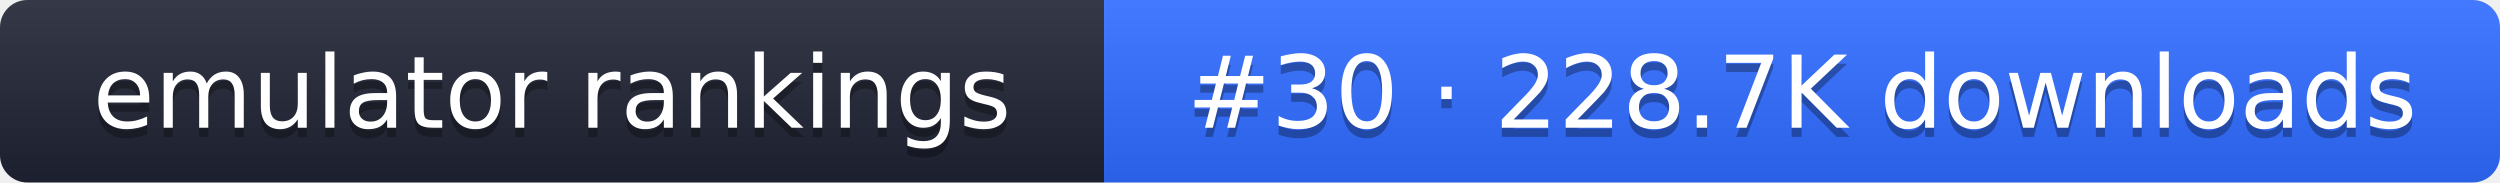
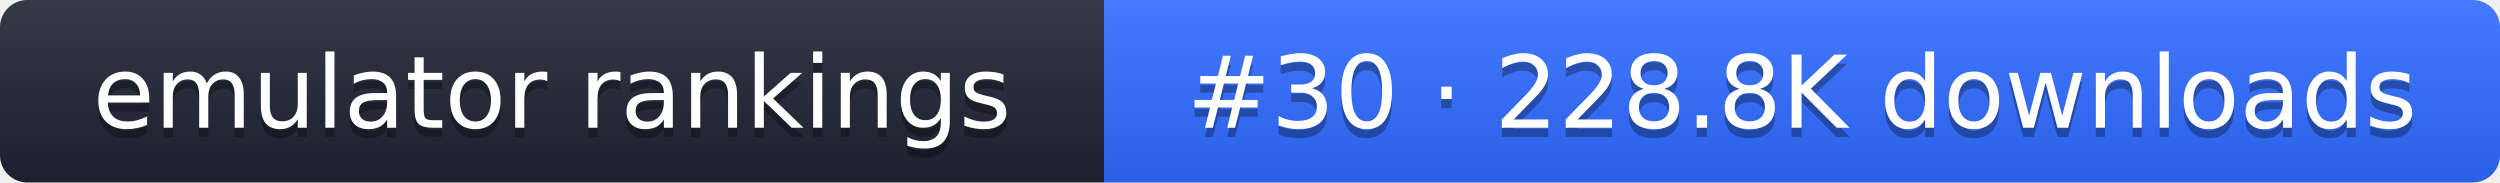
- <svg xmlns="http://www.w3.org/2000/svg" width="274" height="20" role="img" aria-label="emulator rankings: #30 · 228.7K downloads">
+ <svg xmlns="http://www.w3.org/2000/svg" width="274" height="20" role="img" aria-label="emulator rankings: #30 · 228.8K downloads">
  <linearGradient id="g" x2="0" y2="100%">
    <stop offset="0" stop-color="#fff" stop-opacity=".1" />
    <stop offset="1" stop-opacity=".1" />
  </linearGradient>
  <clipPath id="r">
    <rect width="274" height="20" rx="3" fill="#fff" />
  </clipPath>
  <g clip-path="url(#r)">
    <rect width="121" height="20" fill="#1f2433" />
    <rect x="121" width="153" height="20" fill="#2f6bff" />
    <rect width="274" height="20" fill="url(#g)" />
  </g>
  <g fill="#fff" text-anchor="middle" font-family="Verdana,DejaVu Sans,sans-serif" font-size="11">
    <text x="60.5" y="15" fill="#010101" fill-opacity=".3">emulator rankings</text>
    <text x="60.5" y="14">emulator rankings</text>
-     <text x="197.5" y="15" fill="#010101" fill-opacity=".3">#30 · 228.7K downloads</text>
-     <text x="197.5" y="14">#30 · 228.7K downloads</text>
+     <text x="197.5" y="15" fill="#010101" fill-opacity=".3">#30 · 228.8K downloads</text>
+     <text x="197.5" y="14">#30 · 228.8K downloads</text>
  </g>
</svg>
